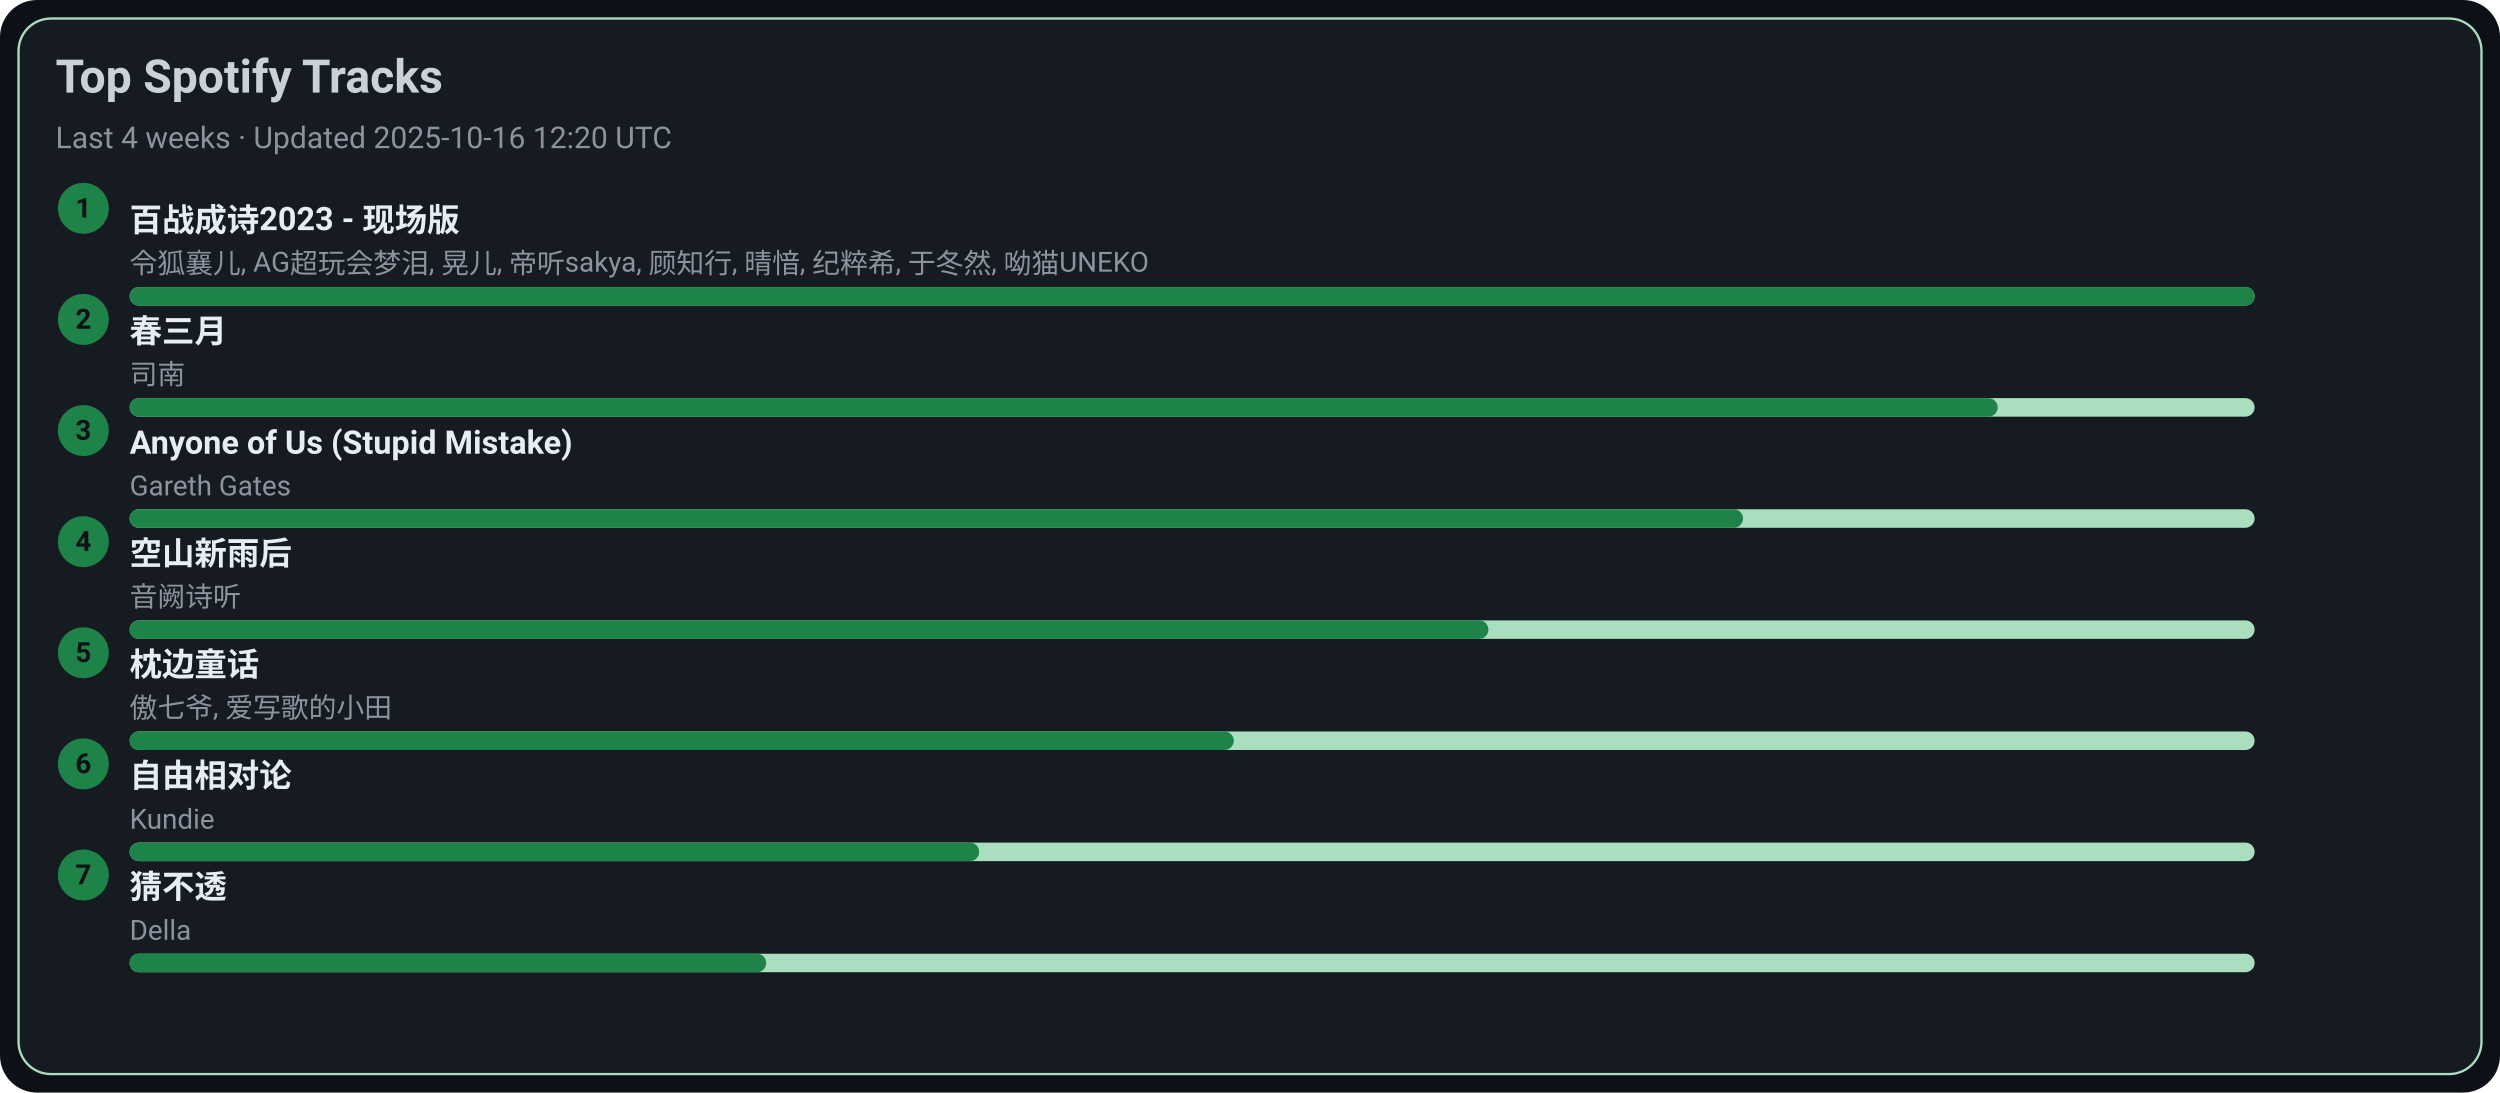
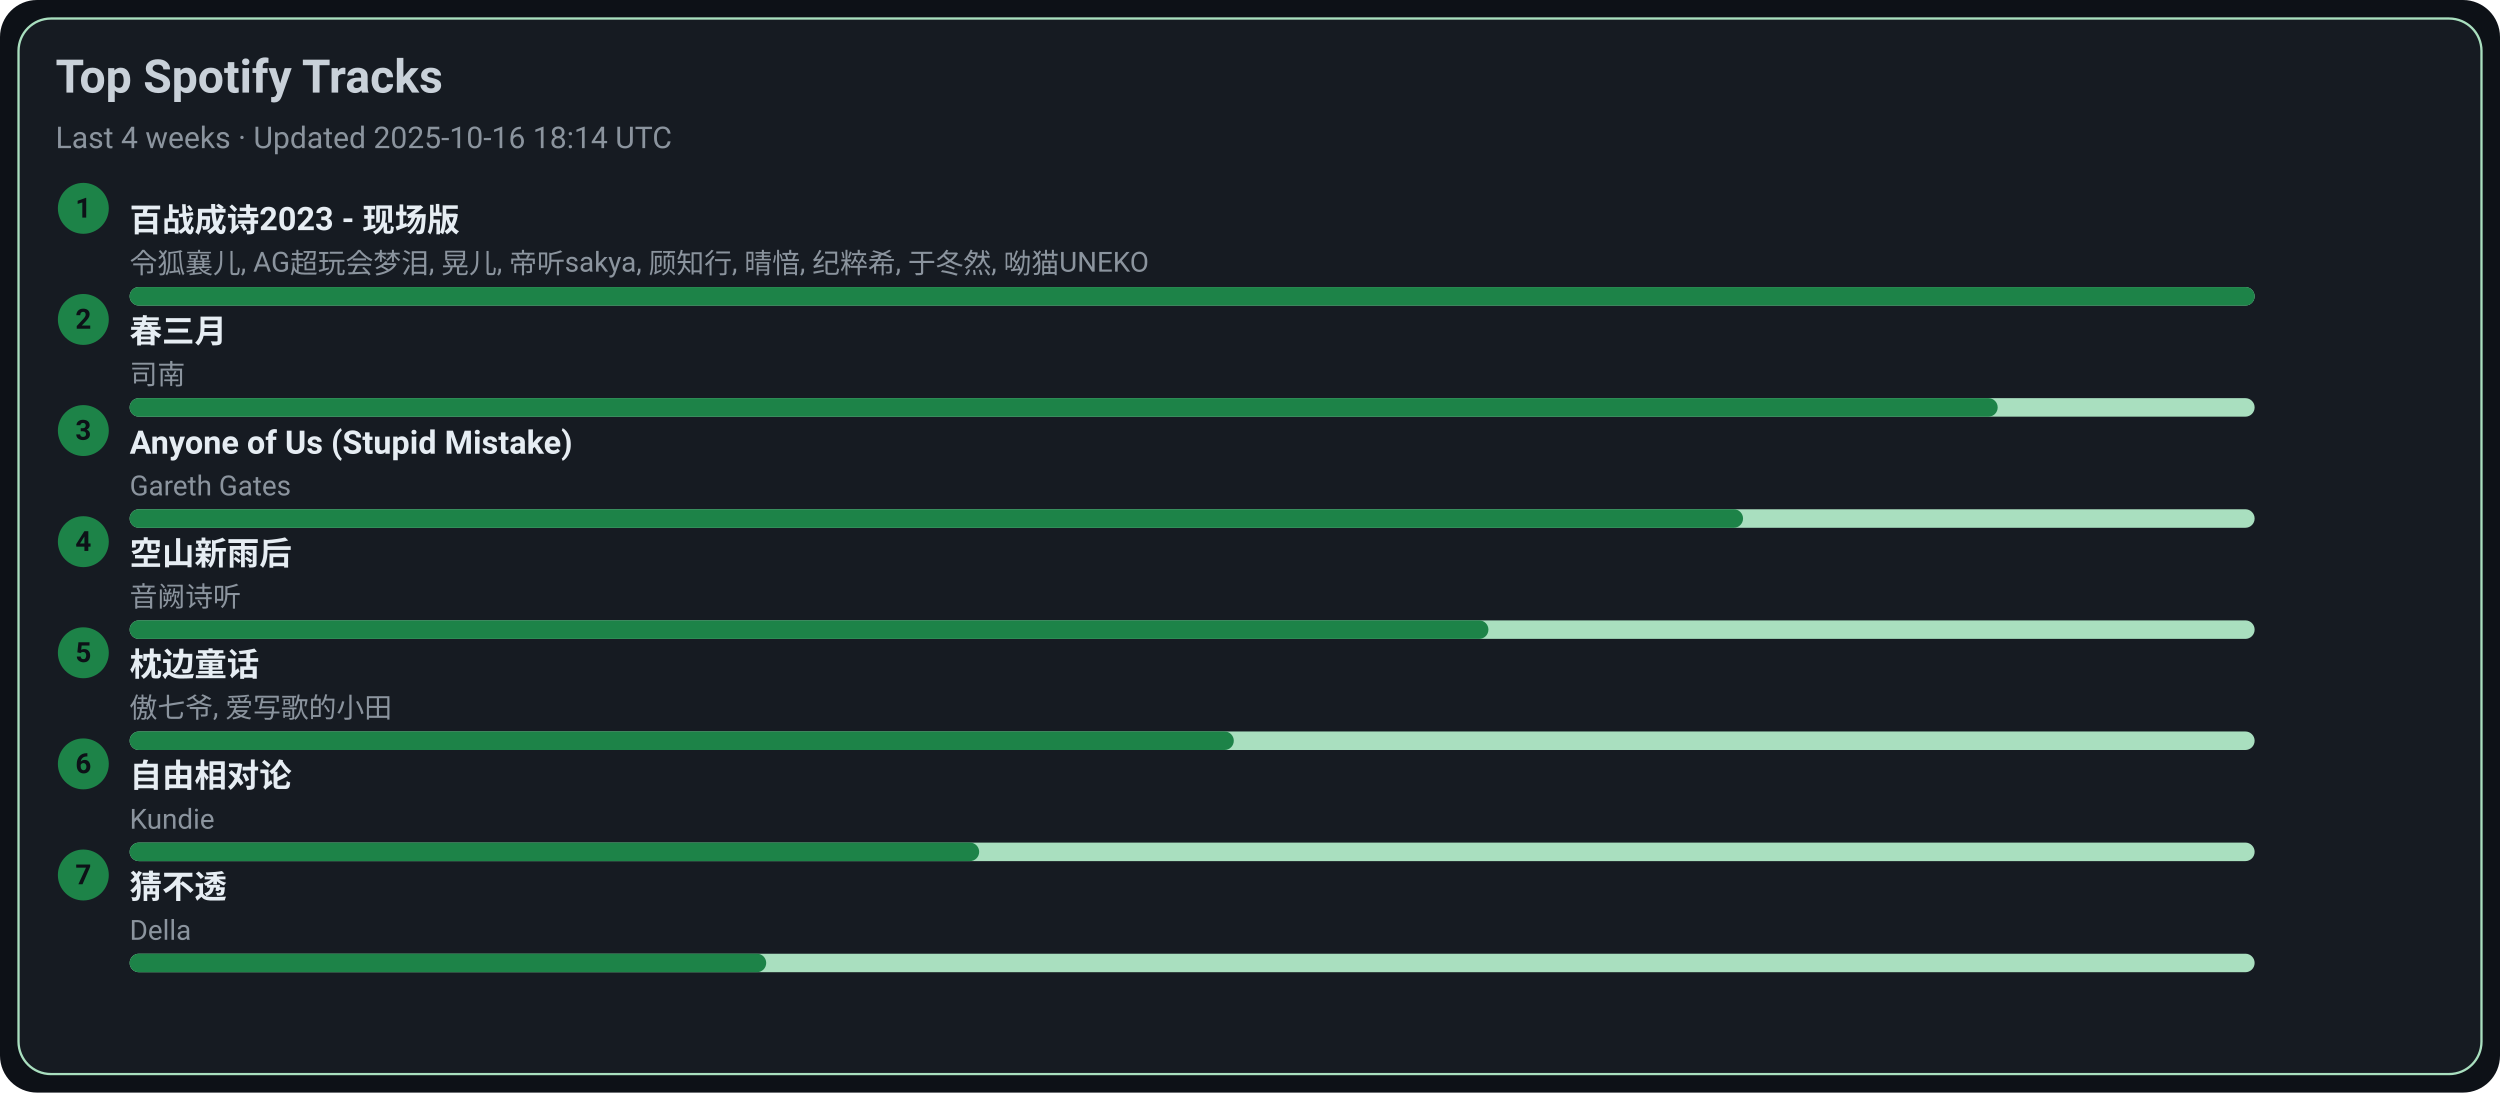
<svg xmlns="http://www.w3.org/2000/svg" width="1080" height="472" viewBox="0 0 1080 472">
  <style>text{font-family:-apple-system,BlinkMacSystemFont,Segoe UI,Roboto,Ubuntu,Helvetica Neue,Arial,Noto Sans,sans-serif}</style>
  <rect width="1080" height="472" rx="16" fill="#0d1117" />
  <rect x="8" y="8" width="1064" height="456" rx="14" fill="#161b22" stroke="#A9DFBF" />
  <text x="24" y="40" font-size="20" fill="#c9d1d9" font-weight="600">Top Spotify Tracks</text>
-   <text x="24" y="64" font-size="13" fill="#8b949e">Last 4 weeks · Updated 2025-10-16 12:20 UTC</text>
+   <text x="24" y="64" font-size="13" fill="#8b949e">Last 4 weeks · Updated 2025-10-16 18:14 UTC</text>
  <circle cx="36" cy="90" r="11" fill="#1D8348" />
  <text x="36" y="94" text-anchor="middle" font-size="12" fill="#0d1117" font-weight="700">1</text>
  <a href="https://open.spotify.com/track/2gttnS8fWnDwziLFt2TLEi" target="_blank" rel="noopener noreferrer">
    <text x="56" y="100" font-size="14" fill="#e6edf3" font-weight="600">百战成诗2023 - 现场版</text>
  </a>
  <text x="56" y="118" font-size="12" fill="#8b949e">令狐襄儿, AG超玩会梦泪, 晃儿, 帝听sakya, 顾知行, 晴愔, 纪粹希, 于冬然, 呦猫UNEKO</text>
  <rect x="56" y="124" width="918" height="8" rx="4" fill="#A9DFBF" />
  <rect x="56" y="124" width="918" height="8" rx="4" fill="#1D8348" />
  <circle cx="36" cy="138" r="11" fill="#1D8348" />
  <text x="36" y="142" text-anchor="middle" font-size="12" fill="#0d1117" font-weight="700">2</text>
  <a href="https://open.spotify.com/track/5A9BOP4WTk2UayDlMb8w98" target="_blank" rel="noopener noreferrer">
    <text x="56" y="148" font-size="14" fill="#e6edf3" font-weight="600">春三月</text>
  </a>
  <text x="56" y="166" font-size="12" fill="#8b949e">司南</text>
  <rect x="56" y="172" width="918" height="8" rx="4" fill="#A9DFBF" />
  <rect x="56" y="172" width="807" height="8" rx="4" fill="#1D8348" />
  <circle cx="36" cy="186" r="11" fill="#1D8348" />
  <text x="36" y="190" text-anchor="middle" font-size="12" fill="#0d1117" font-weight="700">3</text>
  <a href="https://open.spotify.com/track/7KZo8AI9F3Vnn3FXEYBL9f" target="_blank" rel="noopener noreferrer">
    <text x="56" y="196" font-size="14" fill="#e6edf3" font-weight="600">Anyone of Us (Stupid Mistake)</text>
  </a>
  <text x="56" y="214" font-size="12" fill="#8b949e">Gareth Gates</text>
  <rect x="56" y="220" width="918" height="8" rx="4" fill="#A9DFBF" />
  <rect x="56" y="220" width="697" height="8" rx="4" fill="#1D8348" />
  <circle cx="36" cy="234" r="11" fill="#1D8348" />
  <text x="36" y="238" text-anchor="middle" font-size="12" fill="#0d1117" font-weight="700">4</text>
  <a href="https://open.spotify.com/track/7c1D58U8AIVOGlYzh5U6sk" target="_blank" rel="noopener noreferrer">
    <text x="56" y="244" font-size="14" fill="#e6edf3" font-weight="600">空山新雨后</text>
  </a>
  <text x="56" y="262" font-size="12" fill="#8b949e">音阙诗听</text>
  <rect x="56" y="268" width="918" height="8" rx="4" fill="#A9DFBF" />
  <rect x="56" y="268" width="587" height="8" rx="4" fill="#1D8348" />
  <circle cx="36" cy="282" r="11" fill="#1D8348" />
  <text x="36" y="286" text-anchor="middle" font-size="12" fill="#0d1117" font-weight="700">5</text>
  <a href="https://open.spotify.com/track/3I8tlHNA9NM8dL0B23xGIY" target="_blank" rel="noopener noreferrer">
    <text x="56" y="292" font-size="14" fill="#e6edf3" font-weight="600">枕边童话</text>
  </a>
  <text x="56" y="310" font-size="12" fill="#8b949e">傲七爷, 爱写歌的小田</text>
  <rect x="56" y="316" width="918" height="8" rx="4" fill="#A9DFBF" />
  <rect x="56" y="316" width="477" height="8" rx="4" fill="#1D8348" />
  <circle cx="36" cy="330" r="11" fill="#1D8348" />
  <text x="36" y="334" text-anchor="middle" font-size="12" fill="#0d1117" font-weight="700">6</text>
  <a href="https://open.spotify.com/track/1np2B0M4TkyE1xgpjG4dJn" target="_blank" rel="noopener noreferrer">
    <text x="56" y="340" font-size="14" fill="#e6edf3" font-weight="600">自由相对论</text>
  </a>
  <text x="56" y="358" font-size="12" fill="#8b949e">Kundie</text>
  <rect x="56" y="364" width="918" height="8" rx="4" fill="#A9DFBF" />
  <rect x="56" y="364" width="367" height="8" rx="4" fill="#1D8348" />
  <circle cx="36" cy="378" r="11" fill="#1D8348" />
  <text x="36" y="382" text-anchor="middle" font-size="12" fill="#0d1117" font-weight="700">7</text>
  <a href="https://open.spotify.com/track/5FGzM47D9MUa0y7qb2D0Ix" target="_blank" rel="noopener noreferrer">
    <text x="56" y="388" font-size="14" fill="#e6edf3" font-weight="600">猜不透</text>
  </a>
  <text x="56" y="406" font-size="12" fill="#8b949e">Della</text>
  <rect x="56" y="412" width="918" height="8" rx="4" fill="#A9DFBF" />
  <rect x="56" y="412" width="275" height="8" rx="4" fill="#1D8348" />
</svg>
